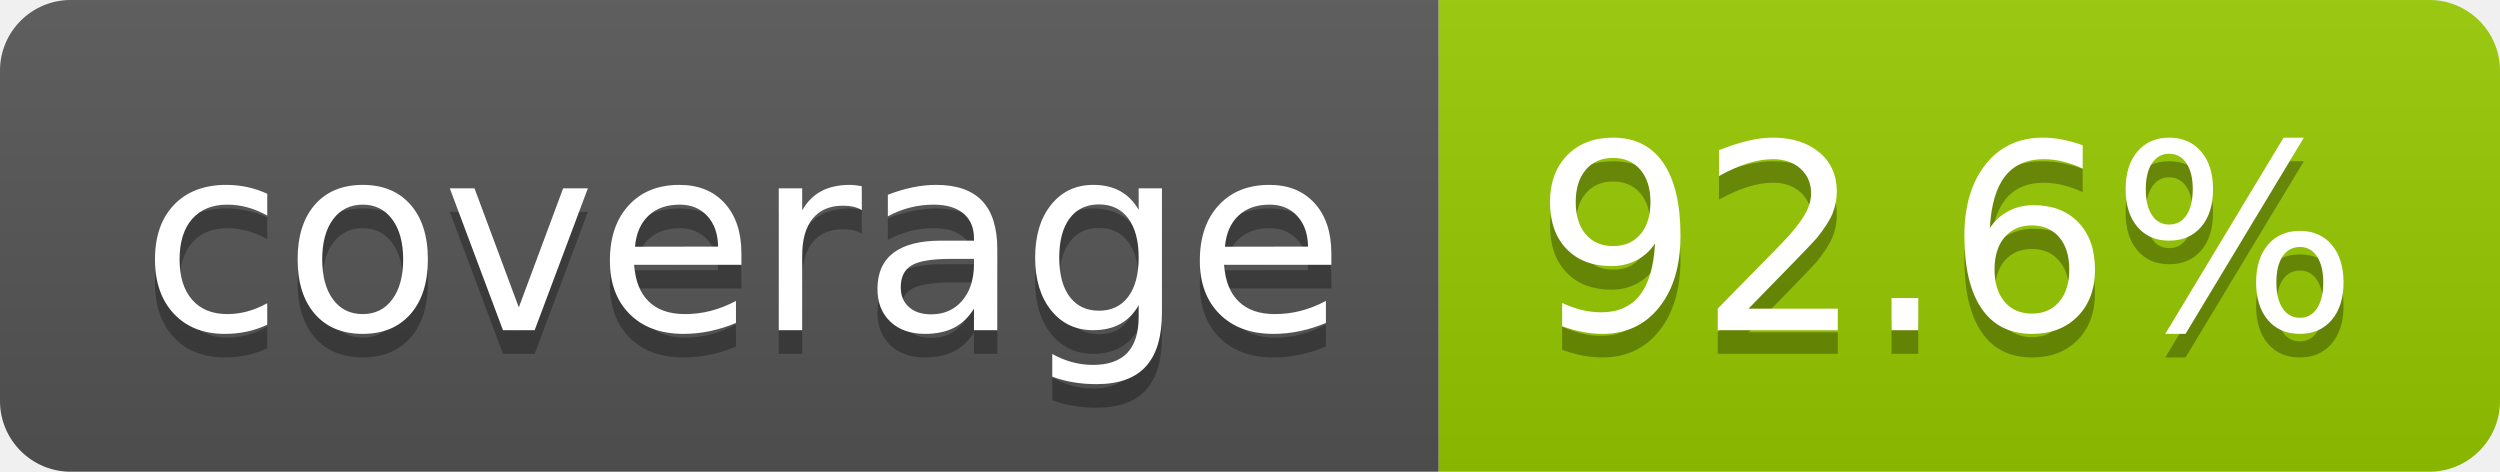
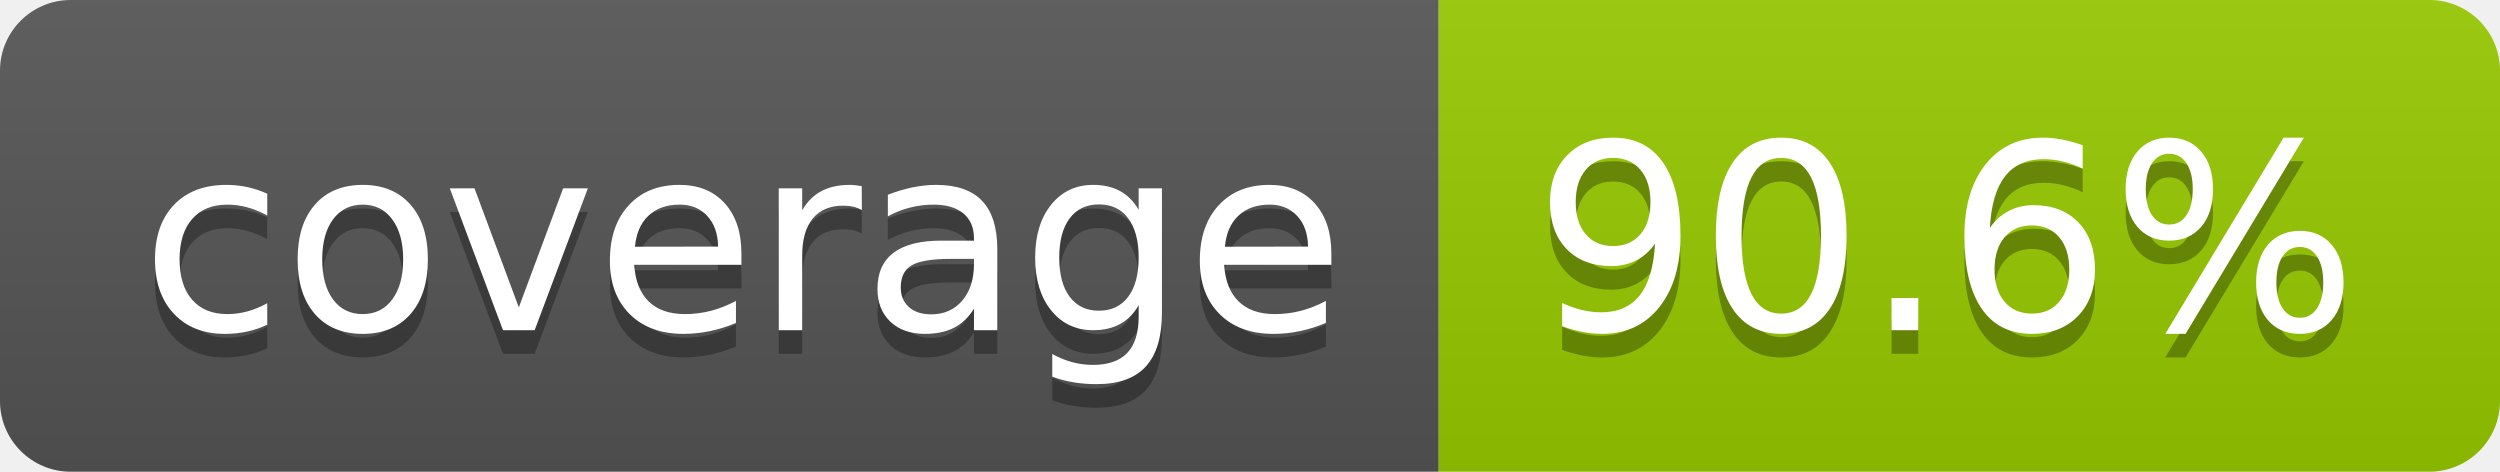
- <svg xmlns="http://www.w3.org/2000/svg" width="106" height="20" role="img" aria-label="coverage: 92.6%">
+ <svg xmlns="http://www.w3.org/2000/svg" width="106" height="20" role="img" aria-label="coverage: 90.6%">
  <linearGradient id="s" x2="0" y2="100%">
    <stop offset="0" stop-color="#bbb" stop-opacity=".1" />
    <stop offset="1" stop-opacity=".1" />
  </linearGradient>
  <clipPath id="r">
    <rect width="106" height="20" rx="3" fill="#fff" />
  </clipPath>
  <g clip-path="url(#r)">
    <rect width="61" height="20" fill="#555" />
    <rect x="61" width="45" height="20" fill="#97ca00" />
    <rect width="106" height="20" fill="url(#s)" />
  </g>
  <g fill="#fff" text-anchor="middle" font-family="Verdana,Geneva,DejaVu Sans,sans-serif" text-rendering="geometricPrecision" font-size="110">
    <text aria-hidden="true" x="315" y="150" fill="#010101" fill-opacity=".3" transform="scale(.1)" textLength="510">coverage</text>
    <text x="315" y="140" transform="scale(.1)" fill="#fff" textLength="510">coverage</text>
-     <text aria-hidden="true" x="825" y="150" fill="#010101" fill-opacity=".3" transform="scale(.1)" textLength="350">92.6%</text>
-     <text x="825" y="140" transform="scale(.1)" fill="#fff" textLength="350">92.6%</text>
+     <text aria-hidden="true" x="825" y="150" fill="#010101" fill-opacity=".3" transform="scale(.1)" textLength="350">90.6%</text>
+     <text x="825" y="140" transform="scale(.1)" fill="#fff" textLength="350">90.6%</text>
  </g>
</svg>
